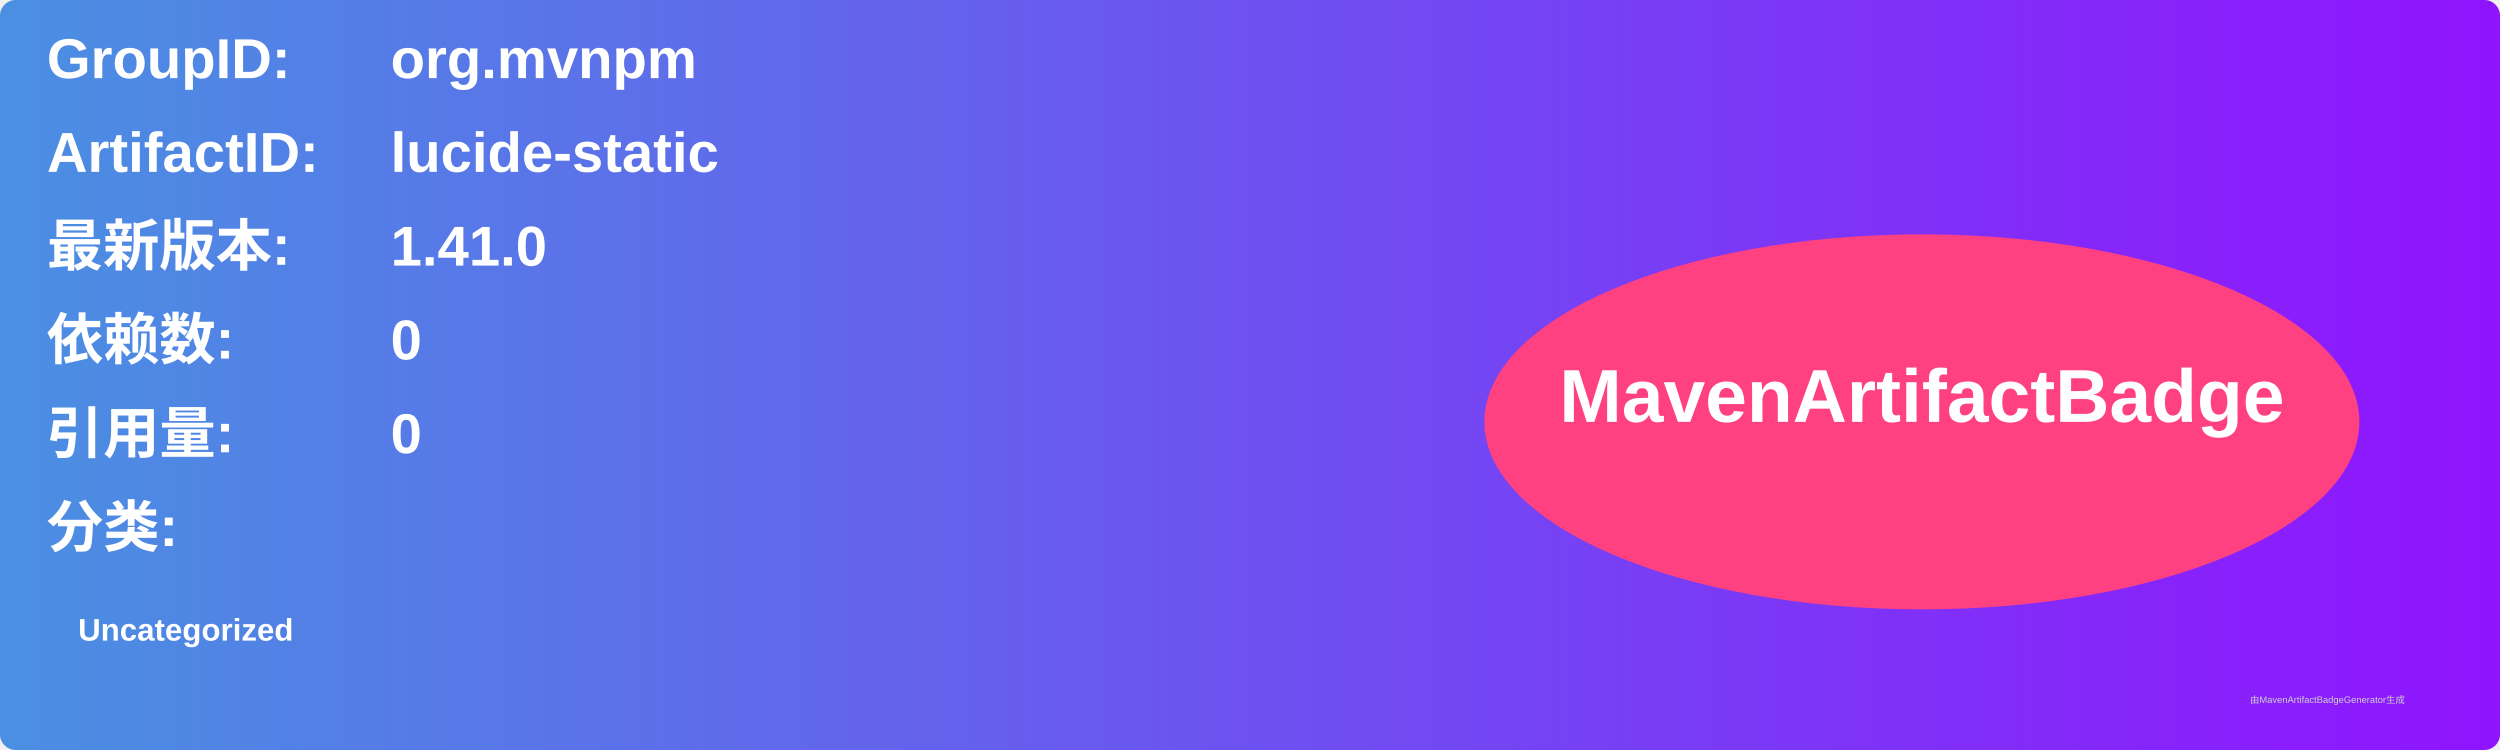
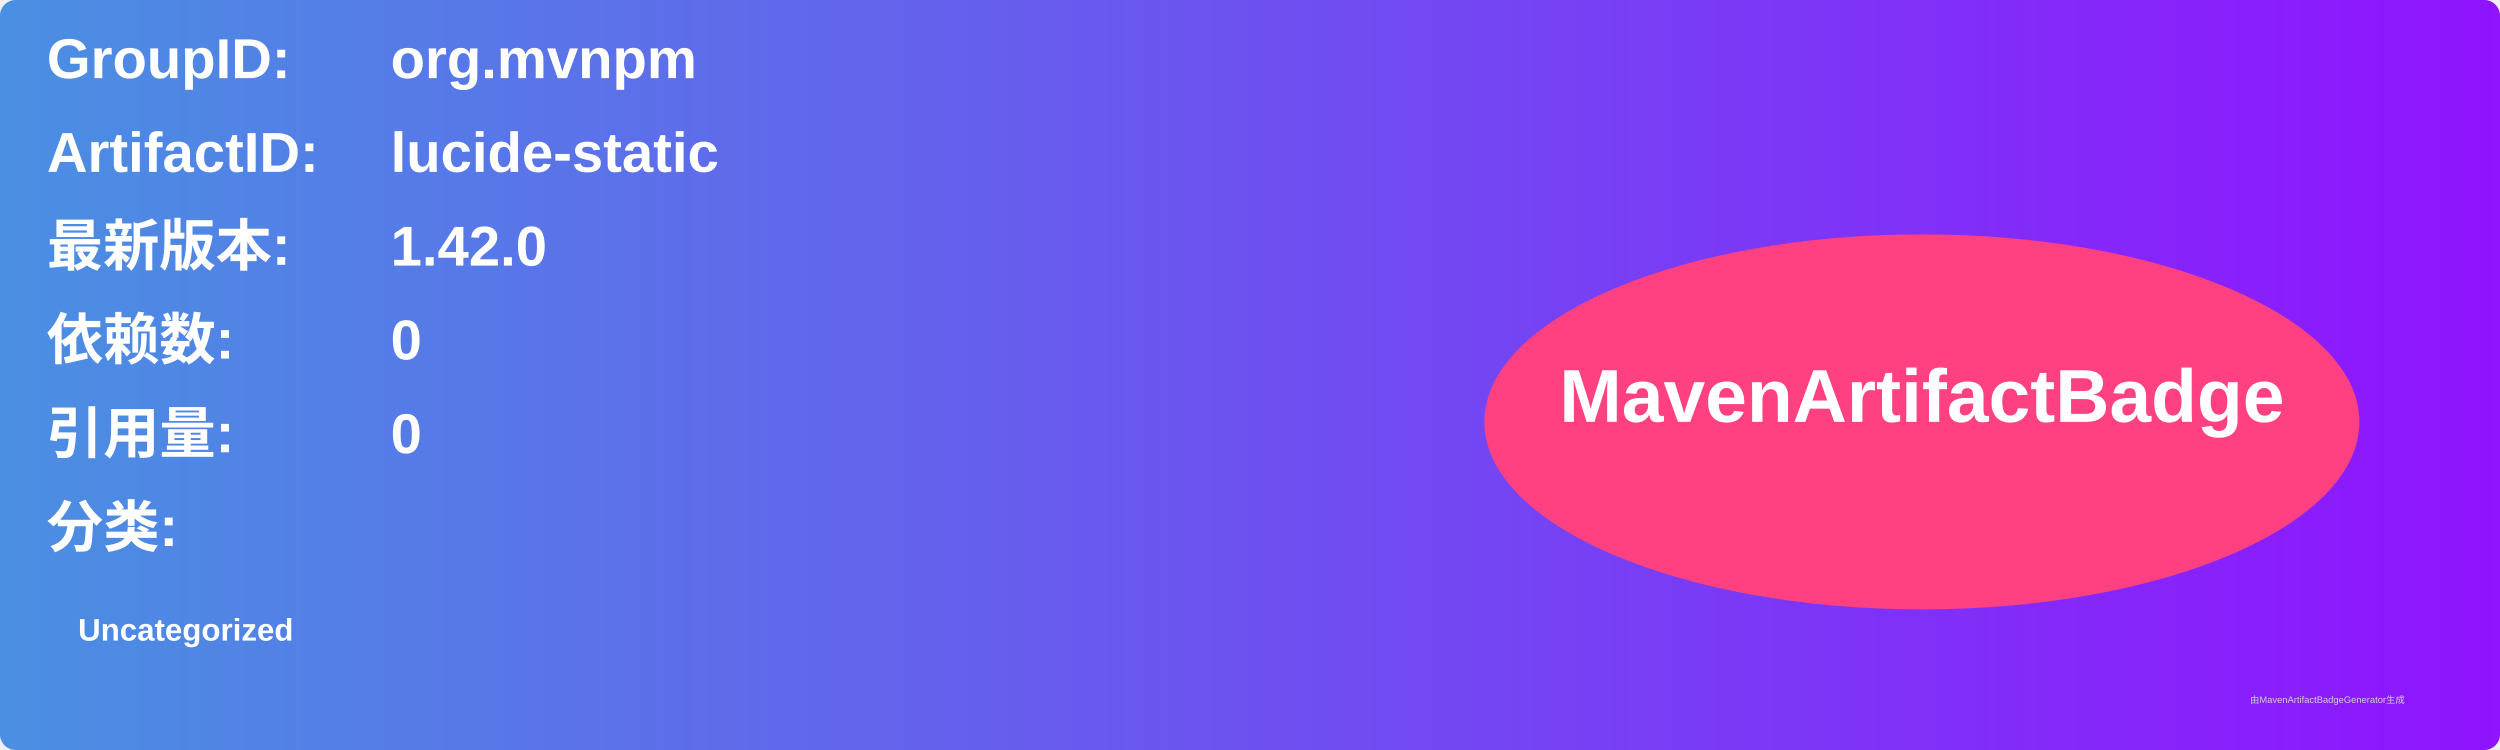
<svg xmlns="http://www.w3.org/2000/svg" width="800" height="240" viewBox="0 0 800 240">
  <linearGradient id="grad" x1="0%" y1="0%" x2="100%" y2="0%">
    <stop offset="0%" stop-color="#4a90e2" />
    <stop offset="100%" stop-color="#9013fe" />
  </linearGradient>
  <rect width="100%" height="100%" rx="5" ry="5" fill="url(#grad)" />
  <g transform="translate(15, 15)">
    <text x="0" y="10" font-family="Arial" font-size="18" fill="white" font-weight="bold" width="260">GroupID:</text>
    <text x="110" y="10" font-family="Arial" font-size="18" fill="white" font-weight="bold" width="460">org.mvnpm</text>
    <text x="0" y="40" font-family="Arial" font-size="18" fill="white" font-weight="bold" width="260">ArtifactID:</text>
    <text x="110" y="40" font-family="Arial" font-size="18" fill="white" font-weight="bold" width="460">lucide-static</text>
    <text x="0" y="70" font-family="Arial" font-size="18" fill="white" font-weight="bold">最新版本:</text>
    <text x="110" y="70" font-family="Arial" font-size="18" fill="white" font-weight="bold">
-       <tspan font-weight="bold">1.41.0</tspan>
+       <tspan font-weight="bold">1.42.0</tspan>
    </text>
    <text x="0" y="100" font-family="Arial" font-size="18" fill="white" font-weight="bold">依赖数: </text>
    <text x="110" y="100" font-family="Arial" font-size="18" fill="white">
      <tspan font-weight="bold">0</tspan>
    </text>
    <text x="0" y="130" font-family="Arial" font-size="18" fill="white" font-weight="bold">引用量: </text>
    <text x="110" y="130" font-family="Arial" font-size="18" fill="white">
      <tspan font-weight="bold">0</tspan>
    </text>
    <text x="0" y="160" font-family="Arial" font-size="18" fill="white" font-weight="bold">分类:</text>
    <text x="10" y="190" font-family="Arial" font-size="10" fill="white">
      <tspan font-weight="bold">Uncategorized</tspan>
    </text>
    <ellipse cx="600" cy="120" rx="140" ry="60" fill="#ff4081" />
    <text x="600" y="120" text-anchor="middle" font-family="Arial" font-size="24" fill="white" font-weight="bold">MavenArtifactBadge</text>
  </g>
  <text x="720" y="225" font-family="Arial" font-size="3" fill="#d0d0d0">由MavenArtifactBadgeGenerator生成</text>
</svg>
